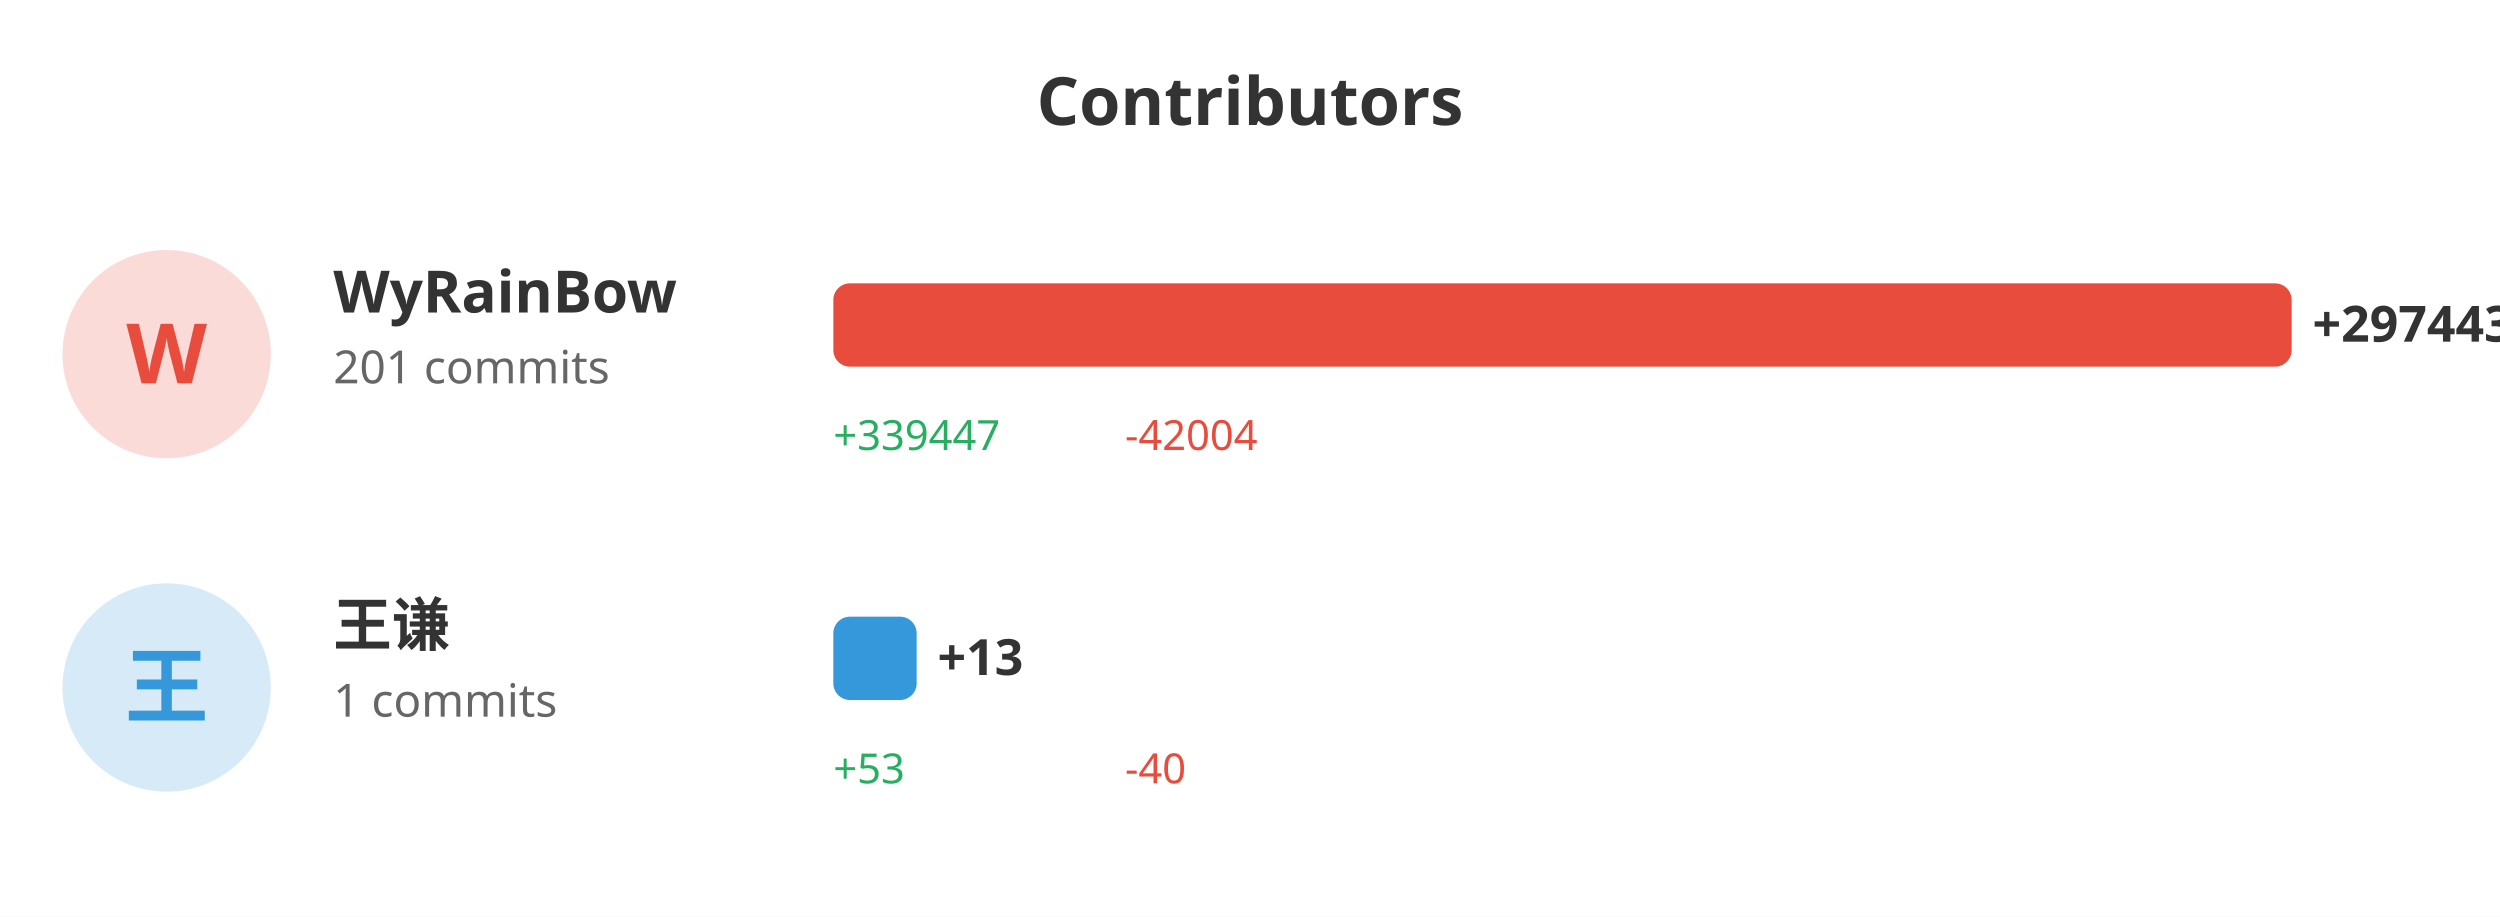
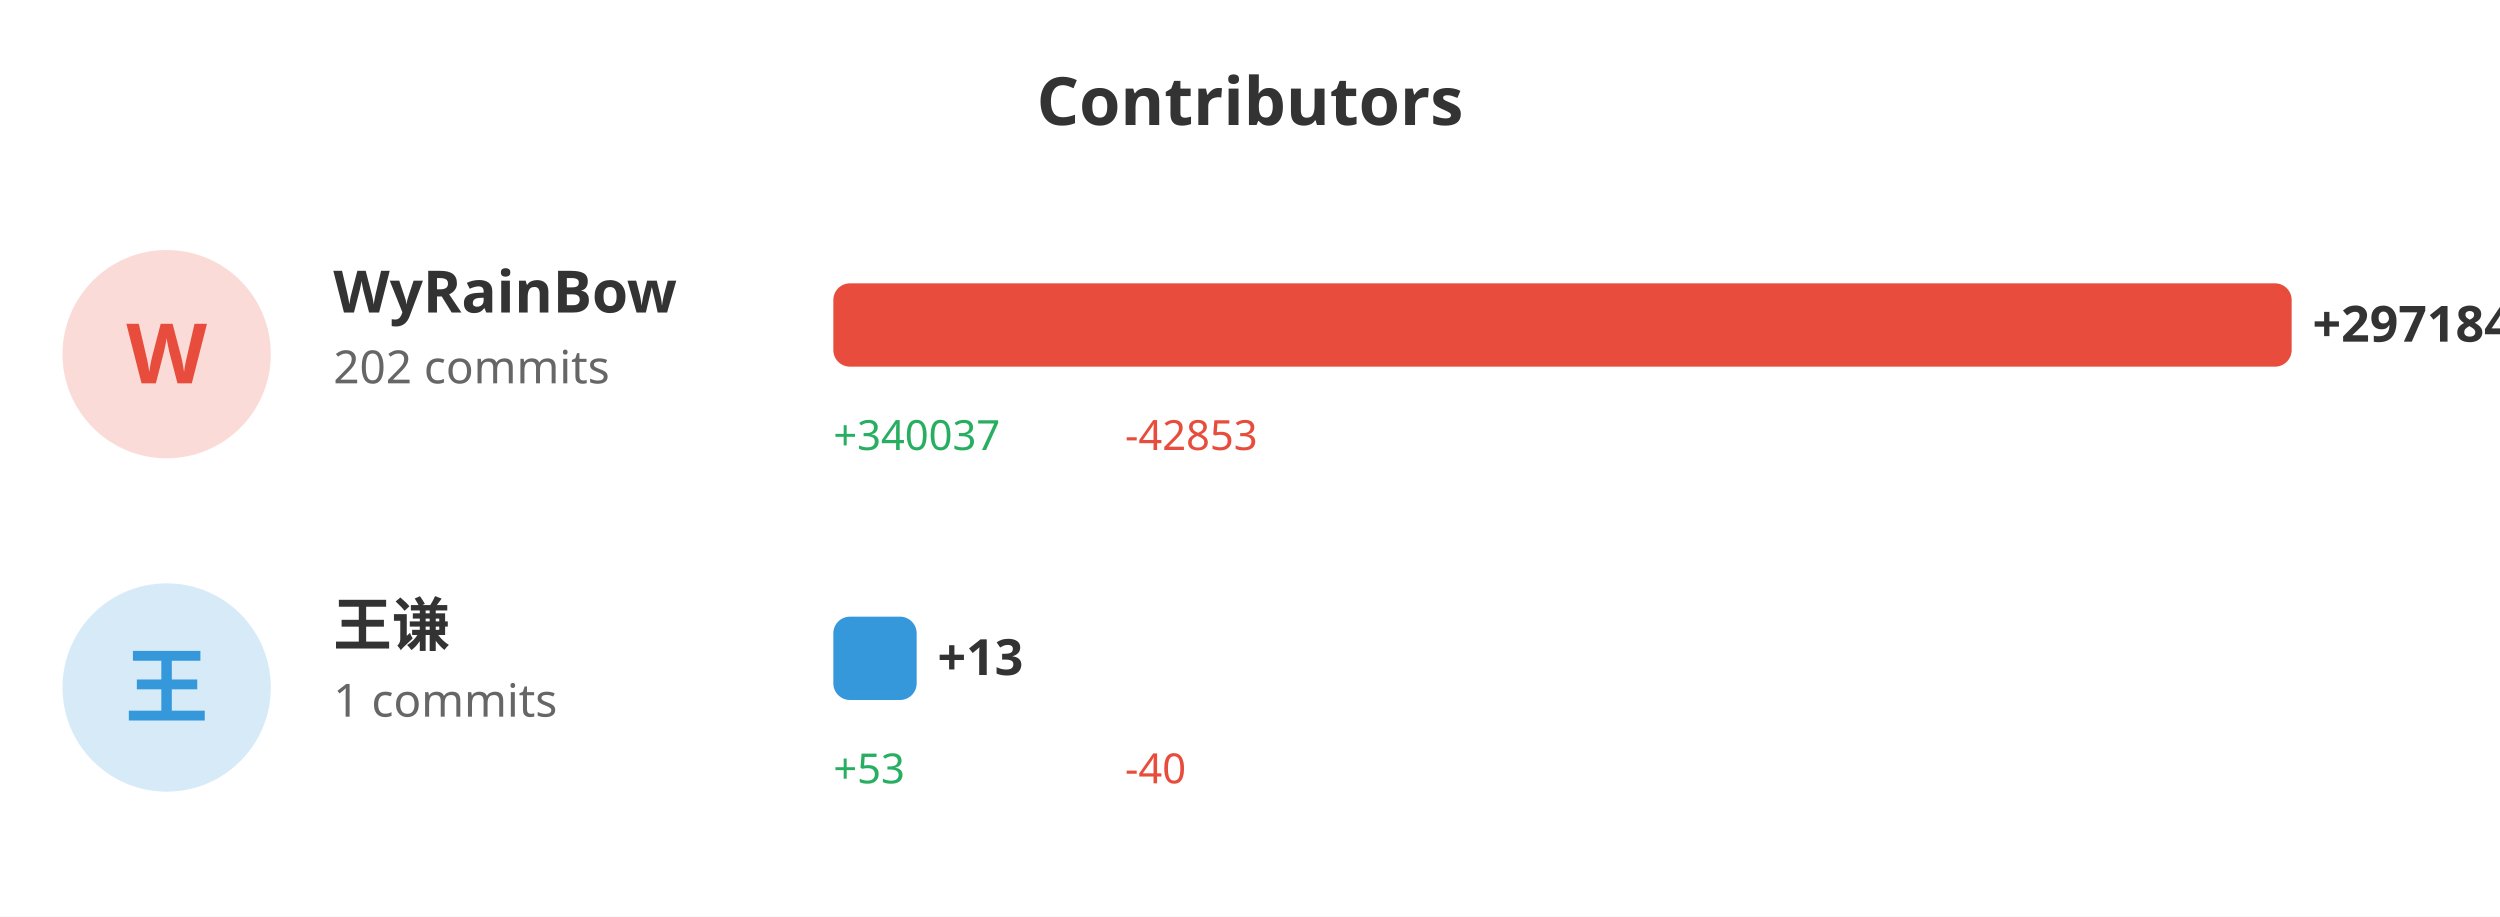
<svg xmlns="http://www.w3.org/2000/svg" width="600" height="220">
  <rect width="100%" height="100%" fill="#ffffff" />
  <text x="300" y="30" fill="#333" font-size="16" font-weight="bold" text-anchor="middle" font-family="sans-serif">Contributors</text>
  <circle cx="40" cy="85" r="25" fill="#e74c3c" opacity="0.2" />
  <text x="40" y="92" fill="#e74c3c" font-size="20" font-weight="bold" text-anchor="middle" font-family="sans-serif">W</text>
  <text x="80" y="75" fill="#333" font-size="14" font-weight="bold" font-family="sans-serif">WyRainBow</text>
-   <text x="80" y="92" fill="#666" font-size="11" font-family="sans-serif">201 commits</text>
+   <text x="80" y="92" fill="#666" font-size="11" font-family="sans-serif">202 commits</text>
  <rect x="200" y="68" width="350.0" height="20" fill="#e74c3c" rx="4" />
-   <text x="555.0" y="82" fill="#333" font-size="12" font-weight="bold" font-family="sans-serif">+297443</text>
-   <text x="200" y="108" fill="#27ae60" font-size="10" font-family="sans-serif">+339447</text>
-   <text x="270" y="108" fill="#e74c3c" font-size="10" font-family="sans-serif">-42004</text>
+   <text x="555.0" y="82" fill="#333" font-size="12" font-weight="bold" font-family="sans-serif">+297184</text>
+   <text x="200" y="108" fill="#27ae60" font-size="10" font-family="sans-serif">+340037</text>
+   <text x="270" y="108" fill="#e74c3c" font-size="10" font-family="sans-serif">-42853</text>
  <circle cx="40" cy="165" r="25" fill="#3498db" opacity="0.2" />
  <text x="40" y="172" fill="#3498db" font-size="20" font-weight="bold" text-anchor="middle" font-family="sans-serif">王</text>
  <text x="80" y="155" fill="#333" font-size="14" font-weight="bold" font-family="sans-serif">王谦</text>
  <text x="80" y="172" fill="#666" font-size="11" font-family="sans-serif">1 commits</text>
  <rect x="200" y="148" width="20" height="20" fill="#3498db" rx="4" />
  <text x="225" y="162" fill="#333" font-size="12" font-weight="bold" font-family="sans-serif">+13</text>
  <text x="200" y="188" fill="#27ae60" font-size="10" font-family="sans-serif">+53</text>
  <text x="270" y="188" fill="#e74c3c" font-size="10" font-family="sans-serif">-40</text>
</svg>
